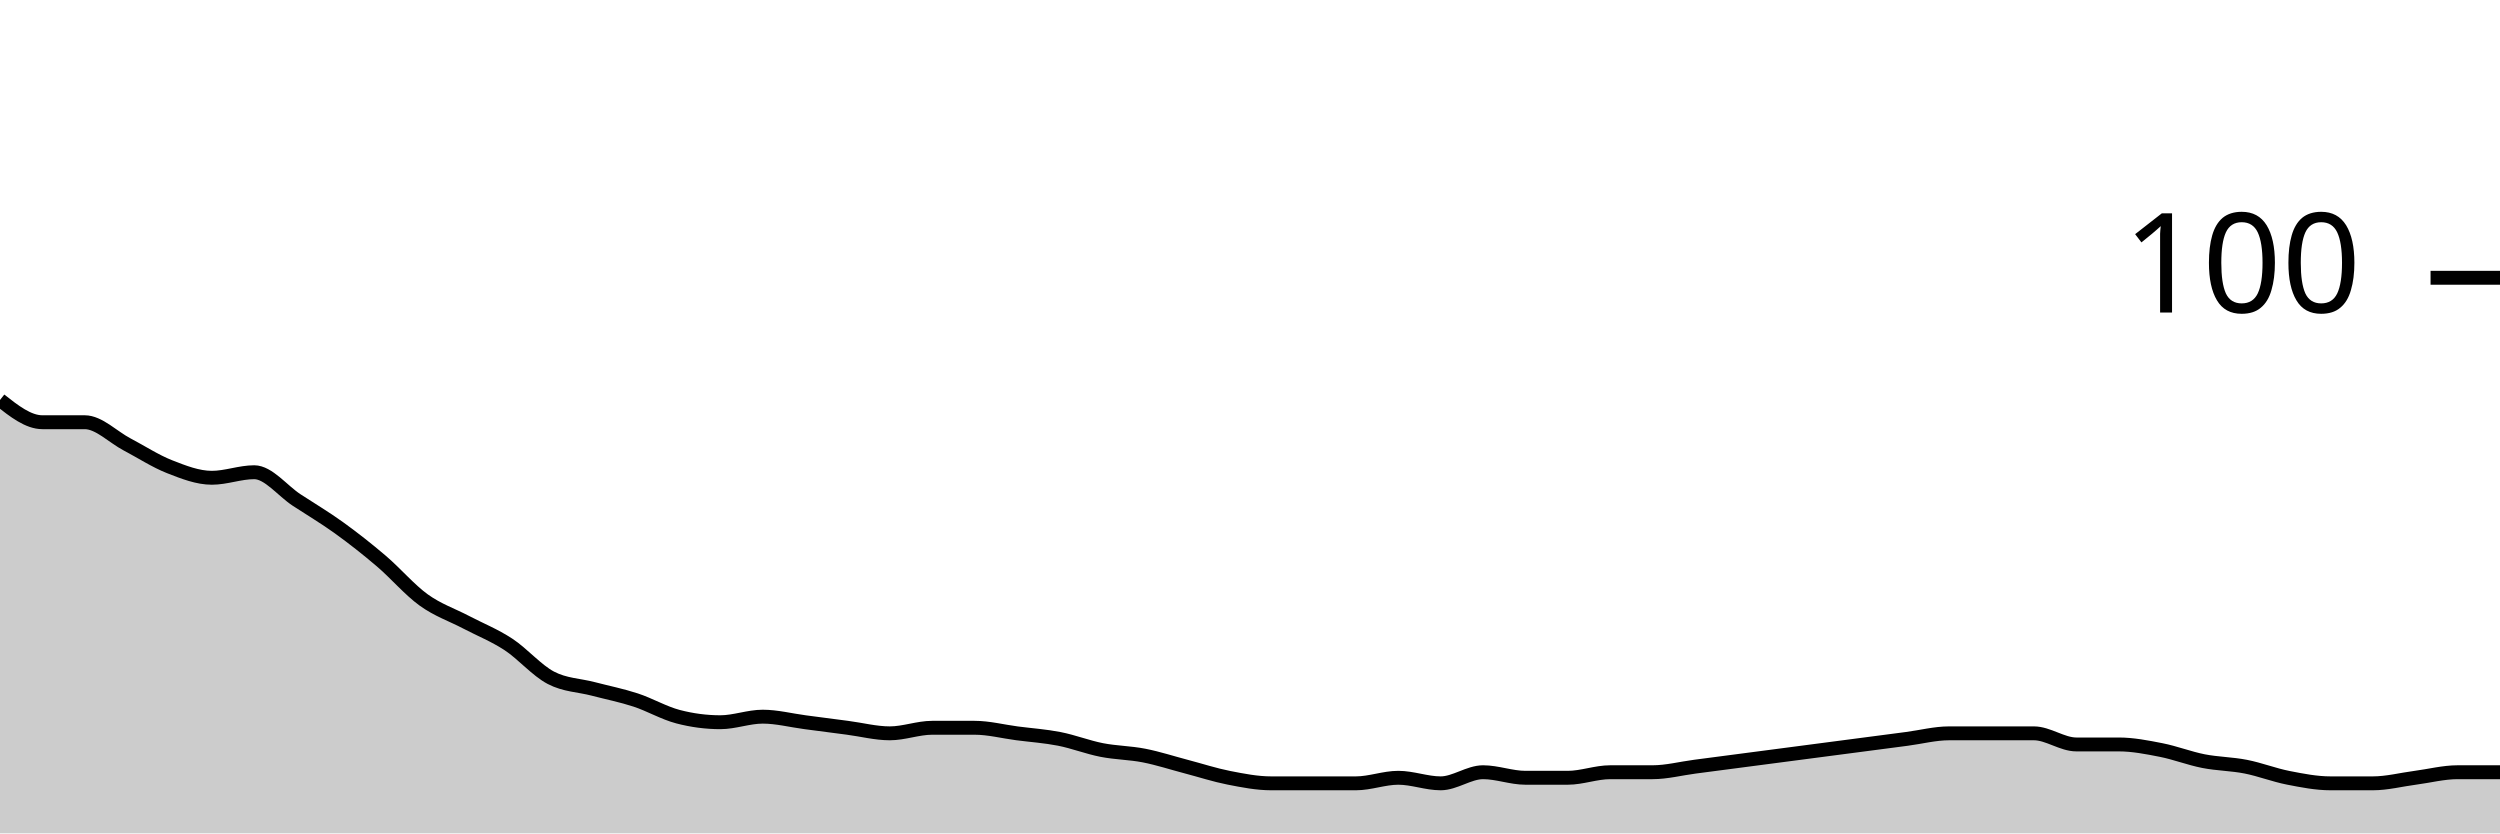
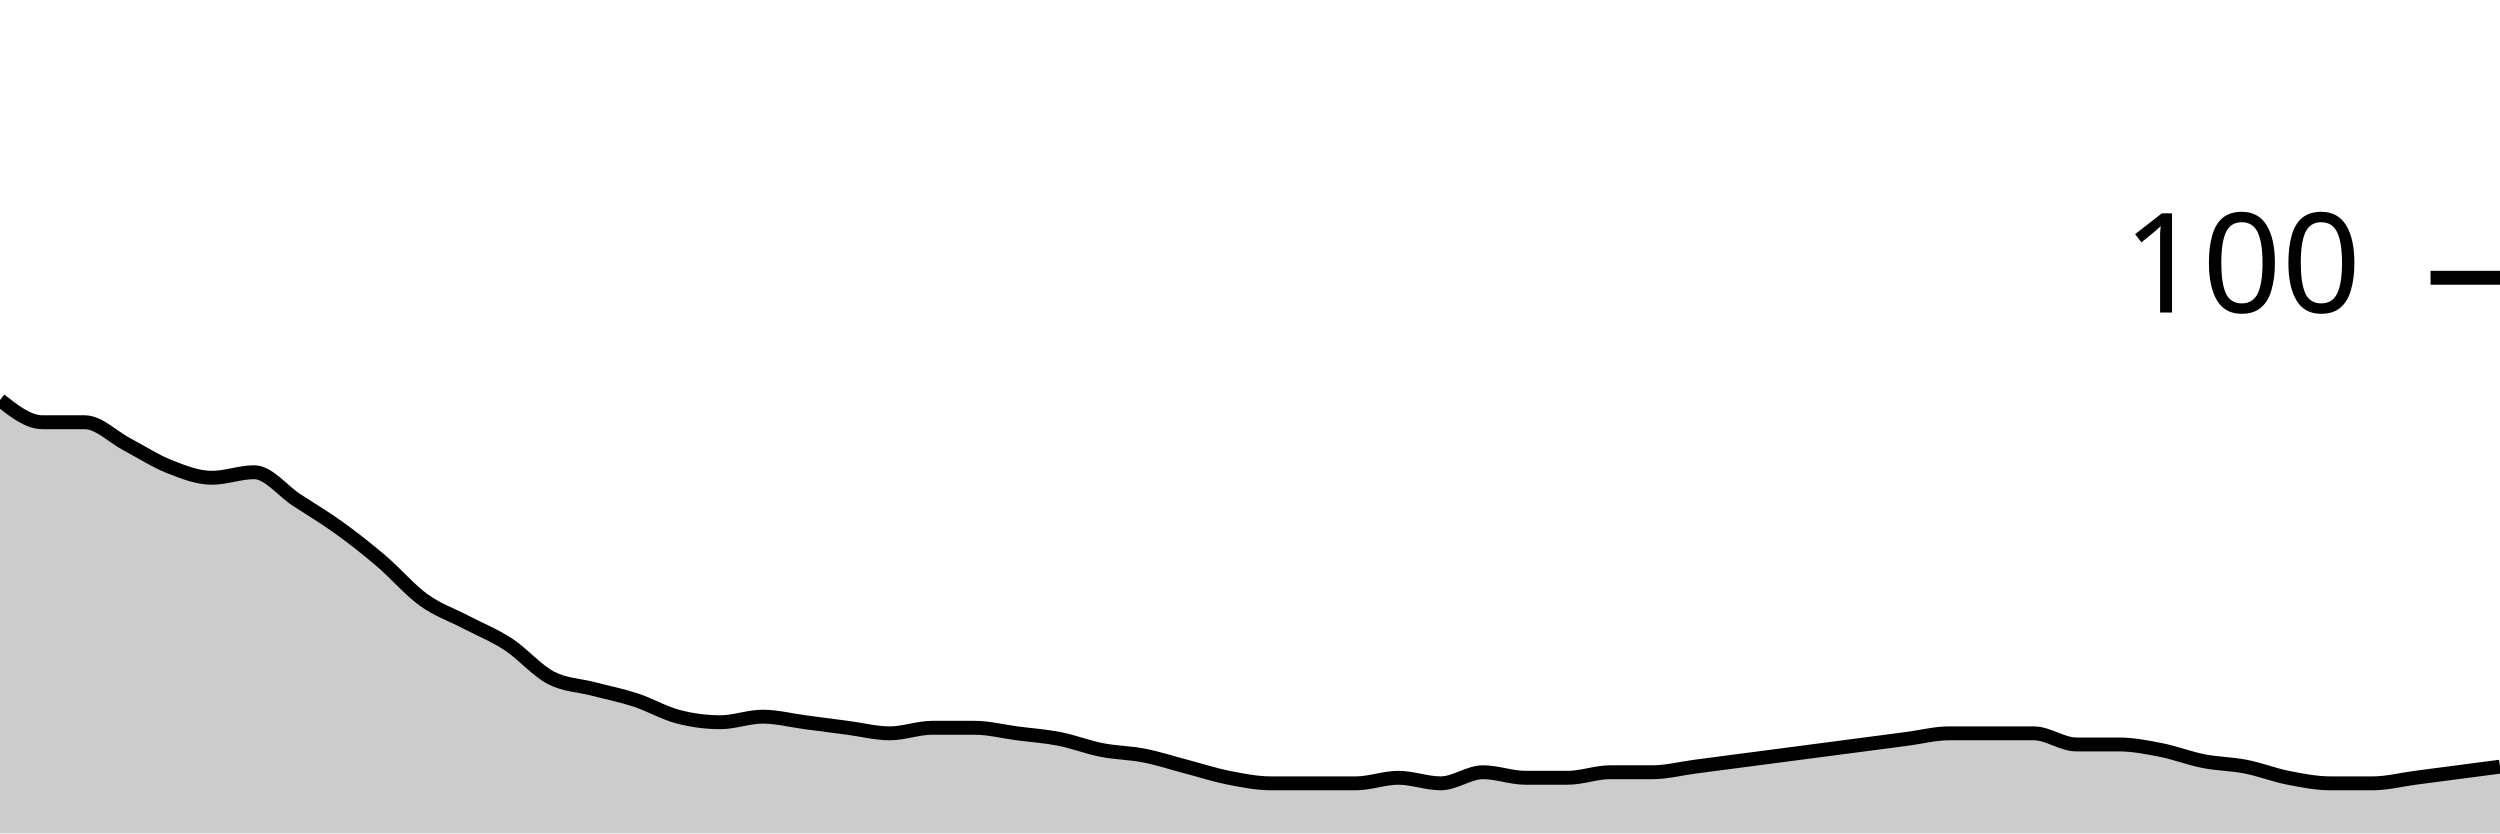
<svg xmlns="http://www.w3.org/2000/svg" viewBox="0 0 180 60">
  <g transform="translate(0,20)">
-     <path class="area" fill="rgba(0, 0, 0, 0.2)" d="M0,8.8C1.017,9.6,2.034,10.4,3.051,10.4C4.068,10.4,5.085,10.4,6.102,10.4C7.119,10.4,8.136,11.467,9.153,12C10.169,12.533,11.186,13.2,12.203,13.6C13.22,14,14.237,14.4,15.254,14.4C16.271,14.4,17.288,14,18.305,14C19.322,14,20.339,15.333,21.356,16C22.373,16.667,23.39,17.267,24.407,18C25.424,18.733,26.441,19.533,27.458,20.4C28.475,21.267,29.492,22.467,30.508,23.2C31.525,23.933,32.542,24.267,33.559,24.8C34.576,25.333,35.593,25.733,36.61,26.4C37.627,27.067,38.644,28.267,39.661,28.8C40.678,29.333,41.695,29.333,42.712,29.6C43.729,29.867,44.746,30.067,45.763,30.4C46.78,30.733,47.797,31.333,48.814,31.6C49.831,31.867,50.847,32,51.864,32C52.881,32,53.898,31.6,54.915,31.6C55.932,31.6,56.949,31.867,57.966,32C58.983,32.133,60,32.267,61.017,32.4C62.034,32.533,63.051,32.8,64.068,32.8C65.085,32.8,66.102,32.4,67.119,32.4C68.136,32.4,69.153,32.4,70.169,32.4C71.186,32.4,72.203,32.667,73.22,32.8C74.237,32.933,75.254,33,76.271,33.2C77.288,33.4,78.305,33.8,79.322,34C80.339,34.2,81.356,34.2,82.373,34.4C83.39,34.6,84.407,34.933,85.424,35.2C86.441,35.467,87.458,35.8,88.475,36C89.492,36.2,90.508,36.4,91.525,36.4C92.542,36.4,93.559,36.4,94.576,36.4C95.593,36.4,96.61,36.4,97.627,36.4C98.644,36.4,99.661,36,100.678,36C101.695,36,102.712,36.4,103.729,36.4C104.746,36.4,105.763,35.6,106.78,35.6C107.797,35.6,108.814,36,109.831,36C110.847,36,111.864,36,112.881,36C113.898,36,114.915,35.6,115.932,35.6C116.949,35.6,117.966,35.6,118.983,35.6C120,35.6,121.017,35.333,122.034,35.2C123.051,35.067,124.068,34.933,125.085,34.8C126.102,34.667,127.119,34.533,128.136,34.4C129.153,34.267,130.169,34.133,131.186,34C132.203,33.867,133.22,33.733,134.237,33.6C135.254,33.467,136.271,33.333,137.288,33.2C138.305,33.067,139.322,32.8,140.339,32.8C141.356,32.8,142.373,32.8,143.39,32.8C144.407,32.8,145.424,32.8,146.441,32.8C147.458,32.8,148.475,33.6,149.492,33.6C150.508,33.6,151.525,33.6,152.542,33.6C153.559,33.6,154.576,33.8,155.593,34C156.61,34.2,157.627,34.6,158.644,34.8C159.661,35,160.678,35,161.695,35.2C162.712,35.4,163.729,35.8,164.746,36C165.763,36.2,166.78,36.4,167.797,36.4C168.814,36.4,169.831,36.4,170.847,36.4C171.864,36.4,172.881,36.133,173.898,36C174.915,35.867,175.932,35.6,176.949,35.6C177.966,35.6,178.983,35.6,180,35.6L180,40C178.983,40,177.966,40,176.949,40C175.932,40,174.915,40,173.898,40C172.881,40,171.864,40,170.847,40C169.831,40,168.814,40,167.797,40C166.78,40,165.763,40,164.746,40C163.729,40,162.712,40,161.695,40C160.678,40,159.661,40,158.644,40C157.627,40,156.61,40,155.593,40C154.576,40,153.559,40,152.542,40C151.525,40,150.508,40,149.492,40C148.475,40,147.458,40,146.441,40C145.424,40,144.407,40,143.39,40C142.373,40,141.356,40,140.339,40C139.322,40,138.305,40,137.288,40C136.271,40,135.254,40,134.237,40C133.22,40,132.203,40,131.186,40C130.169,40,129.153,40,128.136,40C127.119,40,126.102,40,125.085,40C124.068,40,123.051,40,122.034,40C121.017,40,120,40,118.983,40C117.966,40,116.949,40,115.932,40C114.915,40,113.898,40,112.881,40C111.864,40,110.847,40,109.831,40C108.814,40,107.797,40,106.78,40C105.763,40,104.746,40,103.729,40C102.712,40,101.695,40,100.678,40C99.661,40,98.644,40,97.627,40C96.61,40,95.593,40,94.576,40C93.559,40,92.542,40,91.525,40C90.508,40,89.492,40,88.475,40C87.458,40,86.441,40,85.424,40C84.407,40,83.39,40,82.373,40C81.356,40,80.339,40,79.322,40C78.305,40,77.288,40,76.271,40C75.254,40,74.237,40,73.22,40C72.203,40,71.186,40,70.169,40C69.153,40,68.136,40,67.119,40C66.102,40,65.085,40,64.068,40C63.051,40,62.034,40,61.017,40C60,40,58.983,40,57.966,40C56.949,40,55.932,40,54.915,40C53.898,40,52.881,40,51.864,40C50.847,40,49.831,40,48.814,40C47.797,40,46.78,40,45.763,40C44.746,40,43.729,40,42.712,40C41.695,40,40.678,40,39.661,40C38.644,40,37.627,40,36.61,40C35.593,40,34.576,40,33.559,40C32.542,40,31.525,40,30.508,40C29.492,40,28.475,40,27.458,40C26.441,40,25.424,40,24.407,40C23.39,40,22.373,40,21.356,40C20.339,40,19.322,40,18.305,40C17.288,40,16.271,40,15.254,40C14.237,40,13.22,40,12.203,40C11.186,40,10.169,40,9.153,40C8.136,40,7.119,40,6.102,40C5.085,40,4.068,40,3.051,40C2.034,40,1.017,40,0,40Z" />
-     <path class="line" stroke="black" fill="none" d="M0,8.8C1.017,9.6,2.034,10.4,3.051,10.4C4.068,10.4,5.085,10.4,6.102,10.4C7.119,10.4,8.136,11.467,9.153,12C10.169,12.533,11.186,13.2,12.203,13.6C13.22,14,14.237,14.4,15.254,14.4C16.271,14.4,17.288,14,18.305,14C19.322,14,20.339,15.333,21.356,16C22.373,16.667,23.39,17.267,24.407,18C25.424,18.733,26.441,19.533,27.458,20.4C28.475,21.267,29.492,22.467,30.508,23.2C31.525,23.933,32.542,24.267,33.559,24.8C34.576,25.333,35.593,25.733,36.61,26.4C37.627,27.067,38.644,28.267,39.661,28.8C40.678,29.333,41.695,29.333,42.712,29.6C43.729,29.867,44.746,30.067,45.763,30.4C46.78,30.733,47.797,31.333,48.814,31.6C49.831,31.867,50.847,32,51.864,32C52.881,32,53.898,31.6,54.915,31.6C55.932,31.6,56.949,31.867,57.966,32C58.983,32.133,60,32.267,61.017,32.4C62.034,32.533,63.051,32.8,64.068,32.8C65.085,32.8,66.102,32.4,67.119,32.4C68.136,32.4,69.153,32.4,70.169,32.4C71.186,32.4,72.203,32.667,73.22,32.8C74.237,32.933,75.254,33,76.271,33.2C77.288,33.4,78.305,33.8,79.322,34C80.339,34.2,81.356,34.2,82.373,34.4C83.39,34.6,84.407,34.933,85.424,35.2C86.441,35.467,87.458,35.8,88.475,36C89.492,36.2,90.508,36.4,91.525,36.4C92.542,36.4,93.559,36.4,94.576,36.4C95.593,36.4,96.61,36.4,97.627,36.4C98.644,36.4,99.661,36,100.678,36C101.695,36,102.712,36.4,103.729,36.4C104.746,36.4,105.763,35.6,106.78,35.6C107.797,35.6,108.814,36,109.831,36C110.847,36,111.864,36,112.881,36C113.898,36,114.915,35.6,115.932,35.6C116.949,35.6,117.966,35.6,118.983,35.6C120,35.6,121.017,35.333,122.034,35.2C123.051,35.067,124.068,34.933,125.085,34.8C126.102,34.667,127.119,34.533,128.136,34.4C129.153,34.267,130.169,34.133,131.186,34C132.203,33.867,133.22,33.733,134.237,33.6C135.254,33.467,136.271,33.333,137.288,33.2C138.305,33.067,139.322,32.8,140.339,32.8C141.356,32.8,142.373,32.8,143.39,32.8C144.407,32.8,145.424,32.8,146.441,32.8C147.458,32.8,148.475,33.6,149.492,33.6C150.508,33.6,151.525,33.6,152.542,33.6C153.559,33.6,154.576,33.8,155.593,34C156.61,34.2,157.627,34.6,158.644,34.8C159.661,35,160.678,35,161.695,35.2C162.712,35.4,163.729,35.8,164.746,36C165.763,36.2,166.78,36.4,167.797,36.4C168.814,36.4,169.831,36.4,170.847,36.4C171.864,36.4,172.881,36.133,173.898,36C174.915,35.867,175.932,35.6,176.949,35.6C177.966,35.6,178.983,35.6,180,35.6" />
+     <path class="area" fill="rgba(0, 0, 0, 0.2)" d="M0,8.8C1.017,9.6,2.034,10.4,3.051,10.4C4.068,10.4,5.085,10.4,6.102,10.4C7.119,10.4,8.136,11.467,9.153,12C10.169,12.533,11.186,13.2,12.203,13.6C13.22,14,14.237,14.4,15.254,14.4C16.271,14.4,17.288,14,18.305,14C19.322,14,20.339,15.333,21.356,16C22.373,16.667,23.39,17.267,24.407,18C25.424,18.733,26.441,19.533,27.458,20.4C28.475,21.267,29.492,22.467,30.508,23.2C31.525,23.933,32.542,24.267,33.559,24.8C34.576,25.333,35.593,25.733,36.61,26.4C37.627,27.067,38.644,28.267,39.661,28.8C40.678,29.333,41.695,29.333,42.712,29.6C43.729,29.867,44.746,30.067,45.763,30.4C46.78,30.733,47.797,31.333,48.814,31.6C49.831,31.867,50.847,32,51.864,32C52.881,32,53.898,31.6,54.915,31.6C55.932,31.6,56.949,31.867,57.966,32C58.983,32.133,60,32.267,61.017,32.4C62.034,32.533,63.051,32.8,64.068,32.8C65.085,32.8,66.102,32.4,67.119,32.4C68.136,32.4,69.153,32.4,70.169,32.4C71.186,32.4,72.203,32.667,73.22,32.8C74.237,32.933,75.254,33,76.271,33.2C77.288,33.4,78.305,33.8,79.322,34C80.339,34.2,81.356,34.2,82.373,34.4C83.39,34.6,84.407,34.933,85.424,35.2C86.441,35.467,87.458,35.8,88.475,36C89.492,36.2,90.508,36.4,91.525,36.4C92.542,36.4,93.559,36.4,94.576,36.4C95.593,36.4,96.61,36.4,97.627,36.4C98.644,36.4,99.661,36,100.678,36C101.695,36,102.712,36.4,103.729,36.4C104.746,36.4,105.763,35.6,106.78,35.6C107.797,35.6,108.814,36,109.831,36C110.847,36,111.864,36,112.881,36C113.898,36,114.915,35.6,115.932,35.6C116.949,35.6,117.966,35.6,118.983,35.6C120,35.6,121.017,35.333,122.034,35.2C123.051,35.067,124.068,34.933,125.085,34.8C126.102,34.667,127.119,34.533,128.136,34.4C129.153,34.267,130.169,34.133,131.186,34C132.203,33.867,133.22,33.733,134.237,33.6C135.254,33.467,136.271,33.333,137.288,33.2C138.305,33.067,139.322,32.8,140.339,32.8C141.356,32.8,142.373,32.8,143.39,32.8C144.407,32.8,145.424,32.8,146.441,32.8C147.458,32.8,148.475,33.6,149.492,33.6C150.508,33.6,151.525,33.6,152.542,33.6C153.559,33.6,154.576,33.8,155.593,34C156.61,34.2,157.627,34.6,158.644,34.8C159.661,35,160.678,35,161.695,35.2C162.712,35.4,163.729,35.8,164.746,36C165.763,36.2,166.78,36.4,167.797,36.4C168.814,36.4,169.831,36.4,170.847,36.4C171.864,36.4,172.881,36.133,173.898,36C174.915,35.867,175.932,35.733,176.949,35.6C177.966,35.467,178.983,35.333,180,35.2L180,40C178.983,40,177.966,40,176.949,40C175.932,40,174.915,40,173.898,40C172.881,40,171.864,40,170.847,40C169.831,40,168.814,40,167.797,40C166.78,40,165.763,40,164.746,40C163.729,40,162.712,40,161.695,40C160.678,40,159.661,40,158.644,40C157.627,40,156.61,40,155.593,40C154.576,40,153.559,40,152.542,40C151.525,40,150.508,40,149.492,40C148.475,40,147.458,40,146.441,40C145.424,40,144.407,40,143.39,40C142.373,40,141.356,40,140.339,40C139.322,40,138.305,40,137.288,40C136.271,40,135.254,40,134.237,40C133.22,40,132.203,40,131.186,40C130.169,40,129.153,40,128.136,40C127.119,40,126.102,40,125.085,40C124.068,40,123.051,40,122.034,40C121.017,40,120,40,118.983,40C117.966,40,116.949,40,115.932,40C114.915,40,113.898,40,112.881,40C111.864,40,110.847,40,109.831,40C108.814,40,107.797,40,106.78,40C105.763,40,104.746,40,103.729,40C102.712,40,101.695,40,100.678,40C99.661,40,98.644,40,97.627,40C96.61,40,95.593,40,94.576,40C93.559,40,92.542,40,91.525,40C90.508,40,89.492,40,88.475,40C87.458,40,86.441,40,85.424,40C84.407,40,83.39,40,82.373,40C81.356,40,80.339,40,79.322,40C78.305,40,77.288,40,76.271,40C75.254,40,74.237,40,73.22,40C72.203,40,71.186,40,70.169,40C69.153,40,68.136,40,67.119,40C66.102,40,65.085,40,64.068,40C63.051,40,62.034,40,61.017,40C60,40,58.983,40,57.966,40C56.949,40,55.932,40,54.915,40C53.898,40,52.881,40,51.864,40C50.847,40,49.831,40,48.814,40C47.797,40,46.78,40,45.763,40C44.746,40,43.729,40,42.712,40C41.695,40,40.678,40,39.661,40C38.644,40,37.627,40,36.61,40C35.593,40,34.576,40,33.559,40C32.542,40,31.525,40,30.508,40C29.492,40,28.475,40,27.458,40C26.441,40,25.424,40,24.407,40C23.39,40,22.373,40,21.356,40C20.339,40,19.322,40,18.305,40C17.288,40,16.271,40,15.254,40C14.237,40,13.22,40,12.203,40C11.186,40,10.169,40,9.153,40C8.136,40,7.119,40,6.102,40C5.085,40,4.068,40,3.051,40C2.034,40,1.017,40,0,40Z" />
+     <path class="line" stroke="black" fill="none" d="M0,8.8C1.017,9.6,2.034,10.4,3.051,10.4C4.068,10.4,5.085,10.4,6.102,10.4C7.119,10.4,8.136,11.467,9.153,12C10.169,12.533,11.186,13.2,12.203,13.6C13.22,14,14.237,14.4,15.254,14.4C16.271,14.4,17.288,14,18.305,14C19.322,14,20.339,15.333,21.356,16C22.373,16.667,23.39,17.267,24.407,18C25.424,18.733,26.441,19.533,27.458,20.4C28.475,21.267,29.492,22.467,30.508,23.2C31.525,23.933,32.542,24.267,33.559,24.8C34.576,25.333,35.593,25.733,36.61,26.4C37.627,27.067,38.644,28.267,39.661,28.8C40.678,29.333,41.695,29.333,42.712,29.6C43.729,29.867,44.746,30.067,45.763,30.4C46.78,30.733,47.797,31.333,48.814,31.6C49.831,31.867,50.847,32,51.864,32C52.881,32,53.898,31.6,54.915,31.6C55.932,31.6,56.949,31.867,57.966,32C58.983,32.133,60,32.267,61.017,32.4C62.034,32.533,63.051,32.8,64.068,32.8C65.085,32.8,66.102,32.4,67.119,32.4C68.136,32.4,69.153,32.4,70.169,32.4C71.186,32.4,72.203,32.667,73.22,32.8C74.237,32.933,75.254,33,76.271,33.2C77.288,33.4,78.305,33.8,79.322,34C80.339,34.2,81.356,34.2,82.373,34.4C83.39,34.6,84.407,34.933,85.424,35.2C86.441,35.467,87.458,35.8,88.475,36C89.492,36.2,90.508,36.4,91.525,36.4C92.542,36.4,93.559,36.4,94.576,36.4C95.593,36.4,96.61,36.4,97.627,36.4C98.644,36.4,99.661,36,100.678,36C101.695,36,102.712,36.4,103.729,36.4C104.746,36.4,105.763,35.6,106.78,35.6C107.797,35.6,108.814,36,109.831,36C110.847,36,111.864,36,112.881,36C113.898,36,114.915,35.6,115.932,35.6C116.949,35.6,117.966,35.6,118.983,35.6C120,35.6,121.017,35.333,122.034,35.2C123.051,35.067,124.068,34.933,125.085,34.8C126.102,34.667,127.119,34.533,128.136,34.4C129.153,34.267,130.169,34.133,131.186,34C132.203,33.867,133.22,33.733,134.237,33.6C135.254,33.467,136.271,33.333,137.288,33.2C138.305,33.067,139.322,32.8,140.339,32.8C141.356,32.8,142.373,32.8,143.39,32.8C144.407,32.8,145.424,32.8,146.441,32.8C147.458,32.8,148.475,33.6,149.492,33.6C150.508,33.6,151.525,33.6,152.542,33.6C153.559,33.6,154.576,33.8,155.593,34C156.61,34.2,157.627,34.6,158.644,34.8C159.661,35,160.678,35,161.695,35.2C162.712,35.4,163.729,35.8,164.746,36C165.763,36.2,166.78,36.4,167.797,36.4C168.814,36.4,169.831,36.4,170.847,36.4C171.864,36.4,172.881,36.133,173.898,36C174.915,35.867,175.932,35.733,176.949,35.6C177.966,35.467,178.983,35.333,180,35.2" />
    <path class="axis-ceiling" stroke-width="1" stroke="black" fill="none" d="M175,0L180,0" />
    <text class="axis-ceiling-label" font-family="sans-serif" text-anchor="end" font-size="10px" x="170" y="2.5">100</text>
  </g>
</svg>
